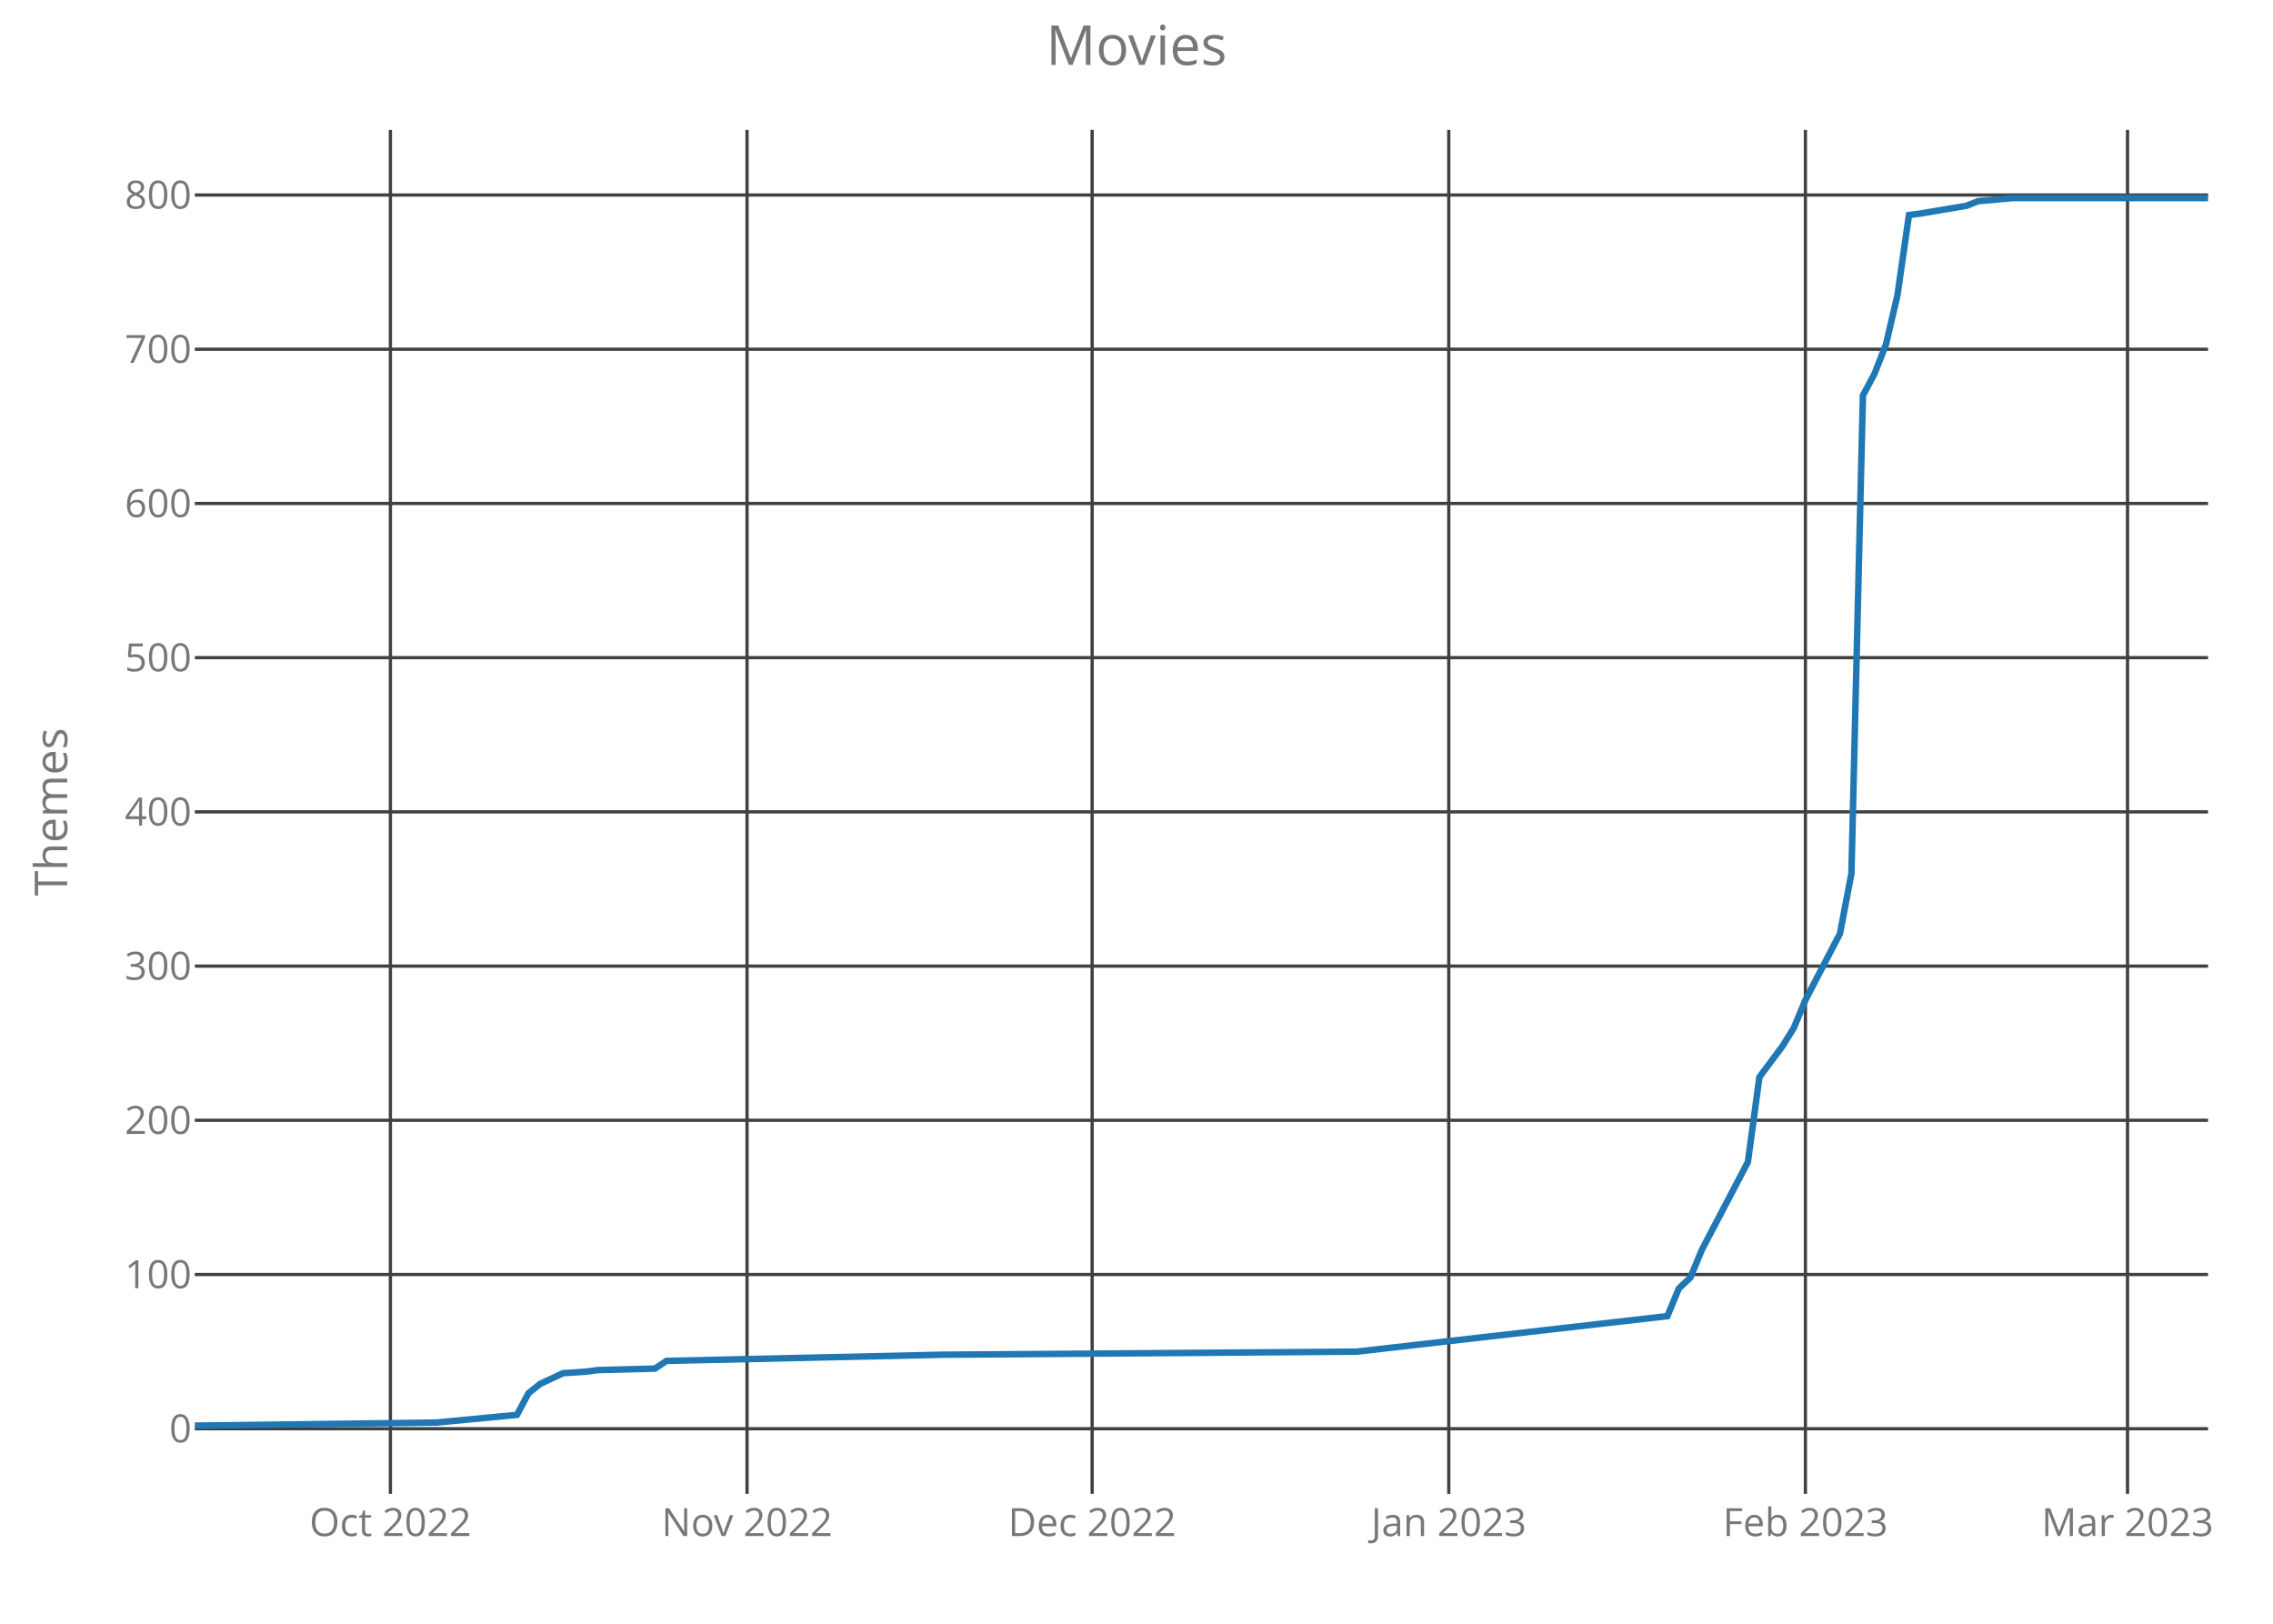
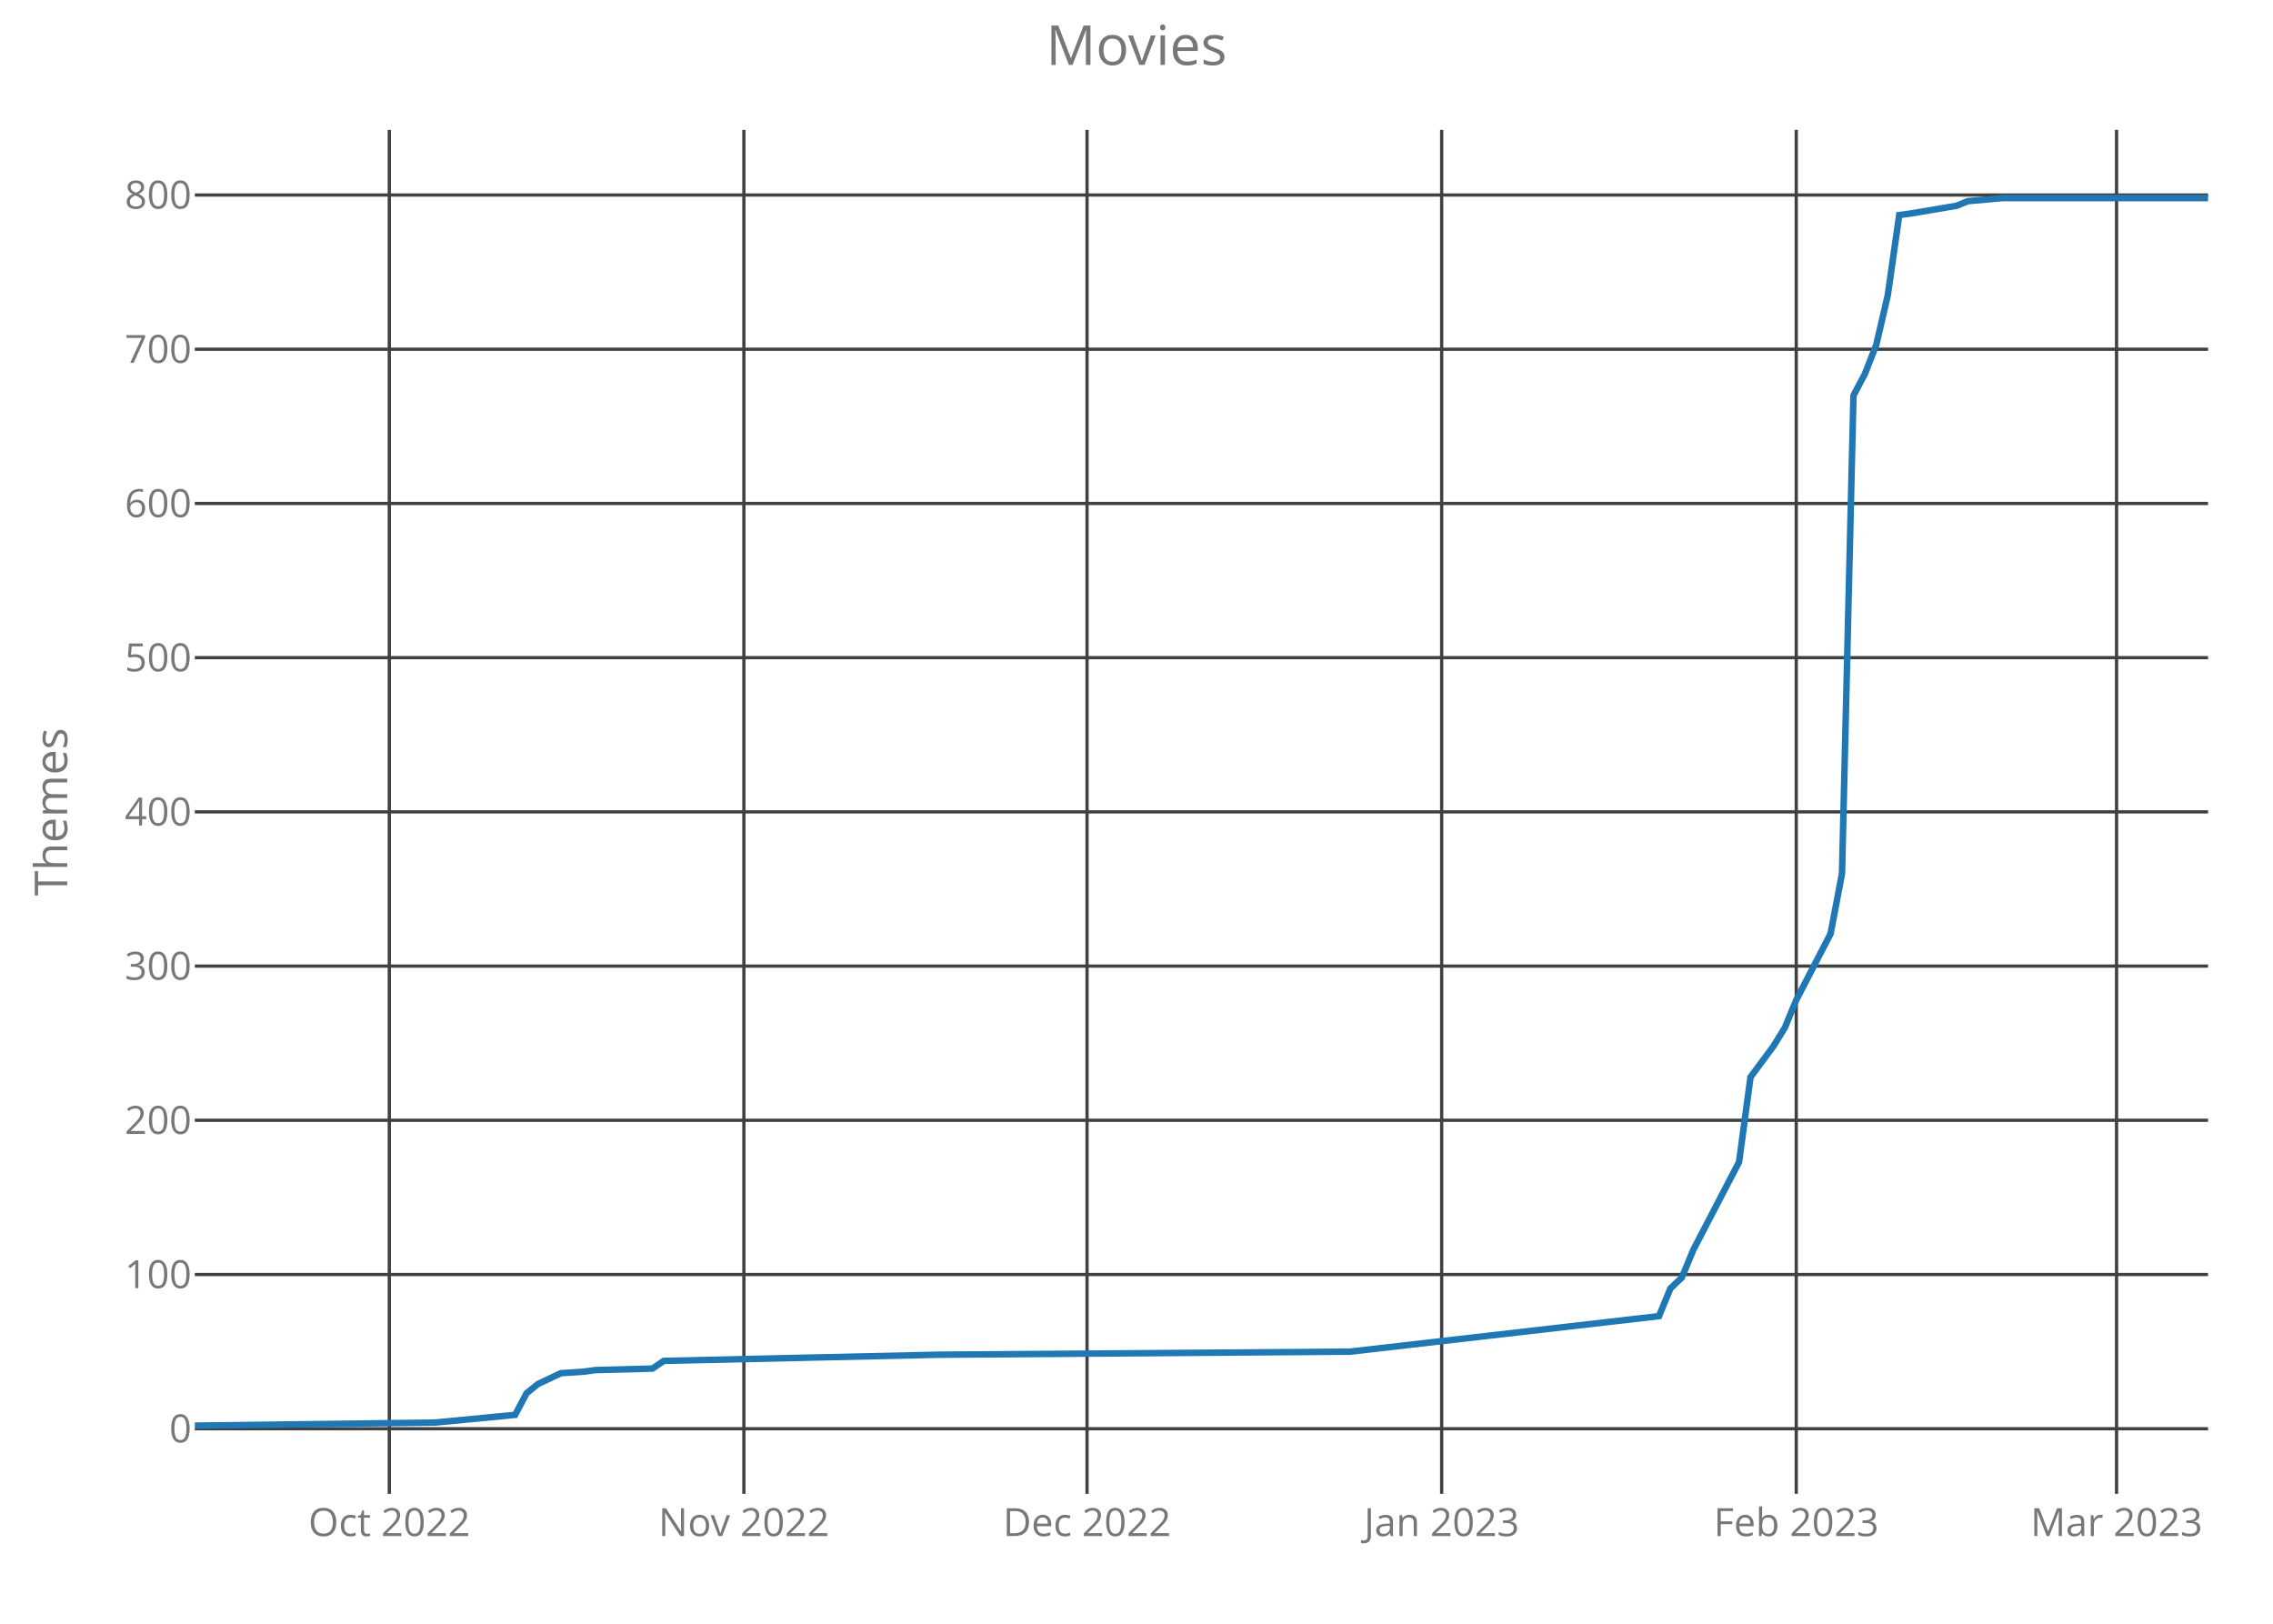
<svg xmlns="http://www.w3.org/2000/svg" class="main-svg" width="700" height="500" style="" viewBox="0 0 700 500">
  <rect x="0" y="0" width="700" height="500" style="fill: rgb(0, 0, 0); fill-opacity: 0;" />
-   <defs id="defs-04c9ab">
+   <defs id="defs-bf279f">
    <g class="clips">
-       <clipPath id="clip04c9abxyplot" class="plotclip">
+       <clipPath id="clipbf279fxyplot" class="plotclip">
        <rect width="620" height="420" />
      </clipPath>
-       <clipPath class="axesclip" id="clip04c9abx">
+       <clipPath class="axesclip" id="clipbf279fx">
        <rect x="60" y="0" width="620" height="500" />
      </clipPath>
-       <clipPath class="axesclip" id="clip04c9aby">
+       <clipPath class="axesclip" id="clipbf279fy">
        <rect x="0" y="40" width="700" height="420" />
      </clipPath>
-       <clipPath class="axesclip" id="clip04c9abxy">
+       <clipPath class="axesclip" id="clipbf279fxy">
        <rect x="60" y="40" width="620" height="420" />
      </clipPath>
    </g>
    <g class="gradients" />
  </defs>
  <g class="bglayer">
    <rect class="bg" x="60" y="40" width="620" height="420" style="fill: rgb(0, 0, 0); fill-opacity: 0; stroke-width: 0;" />
  </g>
  <g class="layer-below">
    <g class="imagelayer" />
    <g class="shapelayer" />
  </g>
  <g class="cartesianlayer">
    <g class="subplot xy">
      <g class="layer-subplot">
        <g class="shapelayer" />
        <g class="imagelayer" />
      </g>
      <g class="gridlayer">
        <g class="x">
-           <path class="xgrid crisp" transform="translate(120.23,0)" d="M0,40v420" style="stroke: rgb(64, 64, 64); stroke-opacity: 1; stroke-width: 1px;" />
-           <path class="xgrid crisp" transform="translate(230.06,0)" d="M0,40v420" style="stroke: rgb(64, 64, 64); stroke-opacity: 1; stroke-width: 1px;" />
-           <path class="xgrid crisp" transform="translate(336.34,0)" d="M0,40v420" style="stroke: rgb(64, 64, 64); stroke-opacity: 1; stroke-width: 1px;" />
-           <path class="xgrid crisp" transform="translate(446.17,0)" d="M0,40v420" style="stroke: rgb(64, 64, 64); stroke-opacity: 1; stroke-width: 1px;" />
-           <path class="xgrid crisp" transform="translate(556,0)" d="M0,40v420" style="stroke: rgb(64, 64, 64); stroke-opacity: 1; stroke-width: 1px;" />
-           <path class="xgrid crisp" transform="translate(655.2,0)" d="M0,40v420" style="stroke: rgb(64, 64, 64); stroke-opacity: 1; stroke-width: 1px;" />
+           <path class="xgrid crisp" transform="translate(119.89,0)" d="M0,40v420" style="stroke: rgb(64, 64, 64); stroke-opacity: 1; stroke-width: 1px;" />
+           <path class="xgrid crisp" transform="translate(229.09,0)" d="M0,40v420" style="stroke: rgb(64, 64, 64); stroke-opacity: 1; stroke-width: 1px;" />
+           <path class="xgrid crisp" transform="translate(334.77,0)" d="M0,40v420" style="stroke: rgb(64, 64, 64); stroke-opacity: 1; stroke-width: 1px;" />
+           <path class="xgrid crisp" transform="translate(443.98,0)" d="M0,40v420" style="stroke: rgb(64, 64, 64); stroke-opacity: 1; stroke-width: 1px;" />
+           <path class="xgrid crisp" transform="translate(553.18,0)" d="M0,40v420" style="stroke: rgb(64, 64, 64); stroke-opacity: 1; stroke-width: 1px;" />
+           <path class="xgrid crisp" transform="translate(651.82,0)" d="M0,40v420" style="stroke: rgb(64, 64, 64); stroke-opacity: 1; stroke-width: 1px;" />
        </g>
        <g class="y">
          <path class="ygrid crisp" transform="translate(0,439.95)" d="M60,0h620" style="stroke: rgb(64, 64, 64); stroke-opacity: 1; stroke-width: 1px;" />
          <path class="ygrid crisp" transform="translate(0,392.46)" d="M60,0h620" style="stroke: rgb(64, 64, 64); stroke-opacity: 1; stroke-width: 1px;" />
          <path class="ygrid crisp" transform="translate(0,344.97)" d="M60,0h620" style="stroke: rgb(64, 64, 64); stroke-opacity: 1; stroke-width: 1px;" />
          <path class="ygrid crisp" transform="translate(0,297.49)" d="M60,0h620" style="stroke: rgb(64, 64, 64); stroke-opacity: 1; stroke-width: 1px;" />
          <path class="ygrid crisp" transform="translate(0,250)" d="M60,0h620" style="stroke: rgb(64, 64, 64); stroke-opacity: 1; stroke-width: 1px;" />
          <path class="ygrid crisp" transform="translate(0,202.51)" d="M60,0h620" style="stroke: rgb(64, 64, 64); stroke-opacity: 1; stroke-width: 1px;" />
          <path class="ygrid crisp" transform="translate(0,155.03)" d="M60,0h620" style="stroke: rgb(64, 64, 64); stroke-opacity: 1; stroke-width: 1px;" />
          <path class="ygrid crisp" transform="translate(0,107.54)" d="M60,0h620" style="stroke: rgb(64, 64, 64); stroke-opacity: 1; stroke-width: 1px;" />
          <path class="ygrid crisp" transform="translate(0,60.05)" d="M60,0h620" style="stroke: rgb(64, 64, 64); stroke-opacity: 1; stroke-width: 1px;" />
        </g>
      </g>
      <g class="zerolinelayer" />
      <path class="xlines-below crisp" d="M0,0" style="fill: none;" />
      <path class="ylines-below crisp" d="M0,0" style="fill: none;" />
      <g class="overlines-below" />
      <g class="xaxislayer-below">
        <g class="xtick">
-           <text text-anchor="middle" x="0" y="473" transform="translate(120.23,0)" style="font-family: 'Open Sans'; font-size: 12px; fill: rgb(119, 119, 119); fill-opacity: 1; white-space: pre;">Oct 2022</text>
+           <text text-anchor="middle" x="0" y="473" transform="translate(119.89,0)" style="font-family: 'Open Sans'; font-size: 12px; fill: rgb(119, 119, 119); fill-opacity: 1; white-space: pre;">Oct 2022</text>
        </g>
        <g class="xtick">
-           <text text-anchor="middle" x="0" y="473" transform="translate(230.06,0)" style="font-family: 'Open Sans'; font-size: 12px; fill: rgb(119, 119, 119); fill-opacity: 1; white-space: pre;">Nov 2022</text>
+           <text text-anchor="middle" x="0" y="473" transform="translate(229.09,0)" style="font-family: 'Open Sans'; font-size: 12px; fill: rgb(119, 119, 119); fill-opacity: 1; white-space: pre;">Nov 2022</text>
        </g>
        <g class="xtick">
-           <text text-anchor="middle" x="0" y="473" transform="translate(336.34,0)" style="font-family: 'Open Sans'; font-size: 12px; fill: rgb(119, 119, 119); fill-opacity: 1; white-space: pre;">Dec 2022</text>
+           <text text-anchor="middle" x="0" y="473" transform="translate(334.77,0)" style="font-family: 'Open Sans'; font-size: 12px; fill: rgb(119, 119, 119); fill-opacity: 1; white-space: pre;">Dec 2022</text>
        </g>
        <g class="xtick">
-           <text text-anchor="middle" x="0" y="473" transform="translate(446.17,0)" style="font-family: 'Open Sans'; font-size: 12px; fill: rgb(119, 119, 119); fill-opacity: 1; white-space: pre;">Jan 2023</text>
+           <text text-anchor="middle" x="0" y="473" transform="translate(443.98,0)" style="font-family: 'Open Sans'; font-size: 12px; fill: rgb(119, 119, 119); fill-opacity: 1; white-space: pre;">Jan 2023</text>
        </g>
        <g class="xtick">
-           <text text-anchor="middle" x="0" y="473" transform="translate(556,0)" style="font-family: 'Open Sans'; font-size: 12px; fill: rgb(119, 119, 119); fill-opacity: 1; white-space: pre;">Feb 2023</text>
+           <text text-anchor="middle" x="0" y="473" transform="translate(553.18,0)" style="font-family: 'Open Sans'; font-size: 12px; fill: rgb(119, 119, 119); fill-opacity: 1; white-space: pre;">Feb 2023</text>
        </g>
        <g class="xtick">
-           <text text-anchor="middle" x="0" y="473" transform="translate(655.2,0)" style="font-family: 'Open Sans'; font-size: 12px; fill: rgb(119, 119, 119); fill-opacity: 1; white-space: pre;">Mar 2023</text>
+           <text text-anchor="middle" x="0" y="473" transform="translate(651.82,0)" style="font-family: 'Open Sans'; font-size: 12px; fill: rgb(119, 119, 119); fill-opacity: 1; white-space: pre;">Mar 2023</text>
        </g>
      </g>
      <g class="yaxislayer-below">
        <g class="ytick">
          <text text-anchor="end" x="59" y="4.2" transform="translate(0,439.95)" style="font-family: 'Open Sans'; font-size: 12px; fill: rgb(119, 119, 119); fill-opacity: 1; white-space: pre;">0</text>
        </g>
        <g class="ytick">
          <text text-anchor="end" x="59" y="4.2" transform="translate(0,392.46)" style="font-family: 'Open Sans'; font-size: 12px; fill: rgb(119, 119, 119); fill-opacity: 1; white-space: pre;">100</text>
        </g>
        <g class="ytick">
          <text text-anchor="end" x="59" y="4.2" transform="translate(0,344.97)" style="font-family: 'Open Sans'; font-size: 12px; fill: rgb(119, 119, 119); fill-opacity: 1; white-space: pre;">200</text>
        </g>
        <g class="ytick">
          <text text-anchor="end" x="59" y="4.2" transform="translate(0,297.49)" style="font-family: 'Open Sans'; font-size: 12px; fill: rgb(119, 119, 119); fill-opacity: 1; white-space: pre;">300</text>
        </g>
        <g class="ytick">
          <text text-anchor="end" x="59" y="4.2" transform="translate(0,250)" style="font-family: 'Open Sans'; font-size: 12px; fill: rgb(119, 119, 119); fill-opacity: 1; white-space: pre;">400</text>
        </g>
        <g class="ytick">
          <text text-anchor="end" x="59" y="4.2" transform="translate(0,202.51)" style="font-family: 'Open Sans'; font-size: 12px; fill: rgb(119, 119, 119); fill-opacity: 1; white-space: pre;">500</text>
        </g>
        <g class="ytick">
          <text text-anchor="end" x="59" y="4.2" transform="translate(0,155.03)" style="font-family: 'Open Sans'; font-size: 12px; fill: rgb(119, 119, 119); fill-opacity: 1; white-space: pre;">600</text>
        </g>
        <g class="ytick">
          <text text-anchor="end" x="59" y="4.2" transform="translate(0,107.54)" style="font-family: 'Open Sans'; font-size: 12px; fill: rgb(119, 119, 119); fill-opacity: 1; white-space: pre;">700</text>
        </g>
        <g class="ytick">
          <text text-anchor="end" x="59" y="4.2" transform="translate(0,60.05)" style="font-family: 'Open Sans'; font-size: 12px; fill: rgb(119, 119, 119); fill-opacity: 1; white-space: pre;">800</text>
        </g>
      </g>
      <g class="overaxes-below" />
-       <g class="plot" transform="translate(60,40)" clip-path="url('#clip04c9abxyplot')">
+       <g class="plot" transform="translate(60,40)" clip-path="url('#clipbf279fxyplot')">
        <g class="scatterlayer mlayer">
-           <g class="trace scatter trace53227f" style="stroke-miterlimit: 2; opacity: 1;">
+           <g class="trace scatter trace000669" style="stroke-miterlimit: 2; opacity: 1;">
            <g class="fills" />
            <g class="errorbars" />
            <g class="lines">
-               <path class="js-line" d="M0,399L74.4,398.05L99.2,395.68L102.74,389.03L106.29,386.18L113.37,382.85L120.46,382.38L124,381.9L141.71,381.43L145.26,379.06L230.29,377.16L357.83,376.21L453.49,365.28L457.03,356.74L460.57,353.41L464.11,344.86L478.29,317.8L481.83,291.68L488.91,282.18L492.46,276.48L496,267.93L506.63,247.52L510.17,228.99L513.71,81.78L517.26,75.14L520.8,66.11L524.34,50.92L527.89,26.22L531.43,25.75L545.6,23.37L549.14,21.95L559.77,21L620,21" style="vector-effect: non-scaling-stroke; fill: none; stroke: rgb(31, 119, 180); stroke-opacity: 1; stroke-width: 2px; opacity: 1;" />
+               <path class="js-line" d="M0,399L73.98,398.05L98.64,395.68L102.16,389.03L105.68,386.18L112.73,382.85L119.77,382.38L123.3,381.9L140.91,381.43L144.43,379.06L228.98,377.16L355.8,376.21L450.91,365.28L454.43,356.74L457.95,353.41L461.48,344.86L475.57,317.8L479.09,291.68L486.14,282.18L489.66,276.48L493.18,267.93L503.75,247.52L507.27,228.99L510.8,81.78L514.32,75.14L517.84,66.11L521.36,50.92L524.89,26.22L528.41,25.75L542.5,23.37L546.02,21.95L556.59,21L620,21" style="vector-effect: non-scaling-stroke; fill: none; stroke: rgb(31, 119, 180); stroke-opacity: 1; stroke-width: 2px; opacity: 1;" />
            </g>
            <g class="points" />
            <g class="text" />
          </g>
        </g>
      </g>
      <g class="overplot" />
      <path class="xlines-above" />
      <path class="ylines-above" />
      <g class="overlines-above" />
      <g class="xaxislayer-above" />
      <g class="yaxislayer-above" />
      <g class="overaxes-above" />
    </g>
  </g>
  <g class="polarlayer" />
  <g class="ternarylayer" />
  <g class="geolayer" />
  <g class="funnelarealayer" />
  <g class="pielayer" />
  <g class="treemaplayer" />
  <g class="sunburstlayer" />
  <g class="glimages" />
-   <defs id="topdefs-04c9ab">
+   <defs id="topdefs-bf279f">
    <g class="clips" />
  </defs>
  <g class="layer-above">
    <g class="imagelayer" />
    <g class="shapelayer" />
  </g>
  <g class="infolayer">
    <g class="g-gtitle">
      <text class="gtitle" x="350" y="20" text-anchor="middle" dy="0em" style="font-family: 'Open Sans'; font-size: 17px; fill: rgb(119, 119, 119); opacity: 1; font-weight: normal; white-space: pre;">Movies</text>
    </g>
    <g class="g-xtitle" />
    <g class="g-ytitle">
      <text class="ytitle" transform="rotate(-90,20.7,250)" x="20.7" y="250" text-anchor="middle" style="font-family: 'Open Sans'; font-size: 14px; fill: rgb(119, 119, 119); opacity: 1; font-weight: normal; white-space: pre;">Themes</text>
    </g>
  </g>
</svg>
